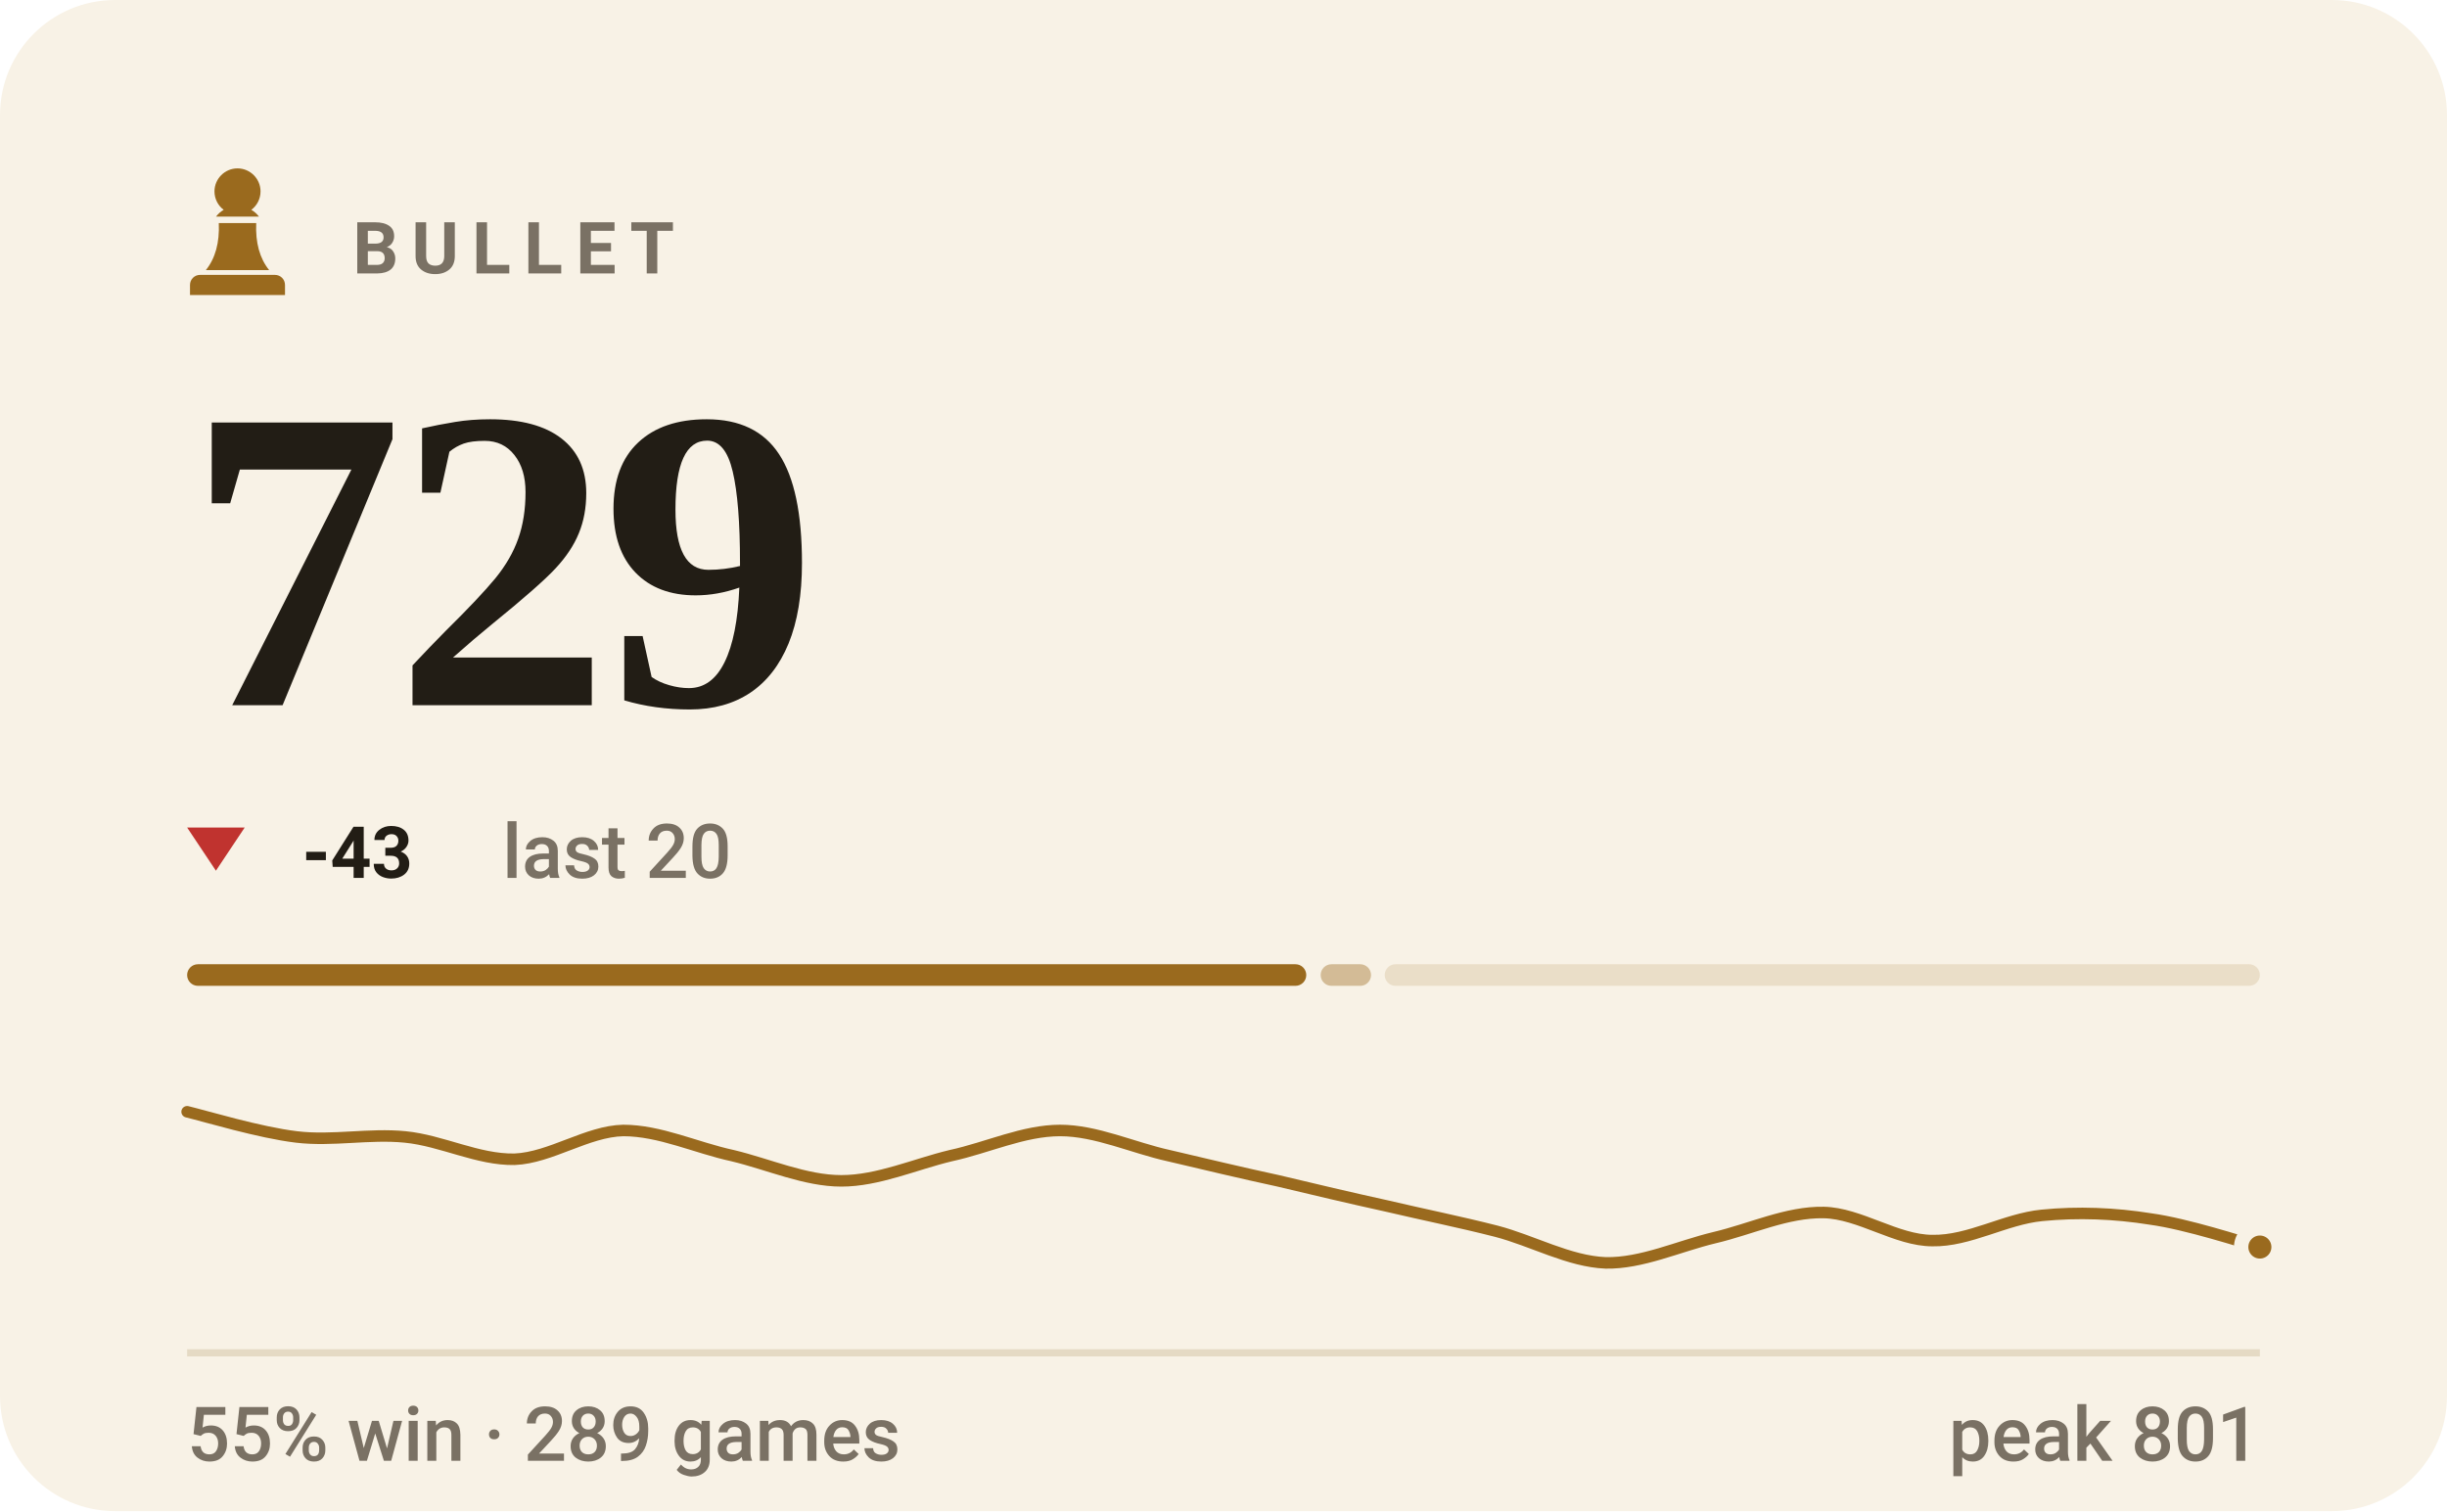
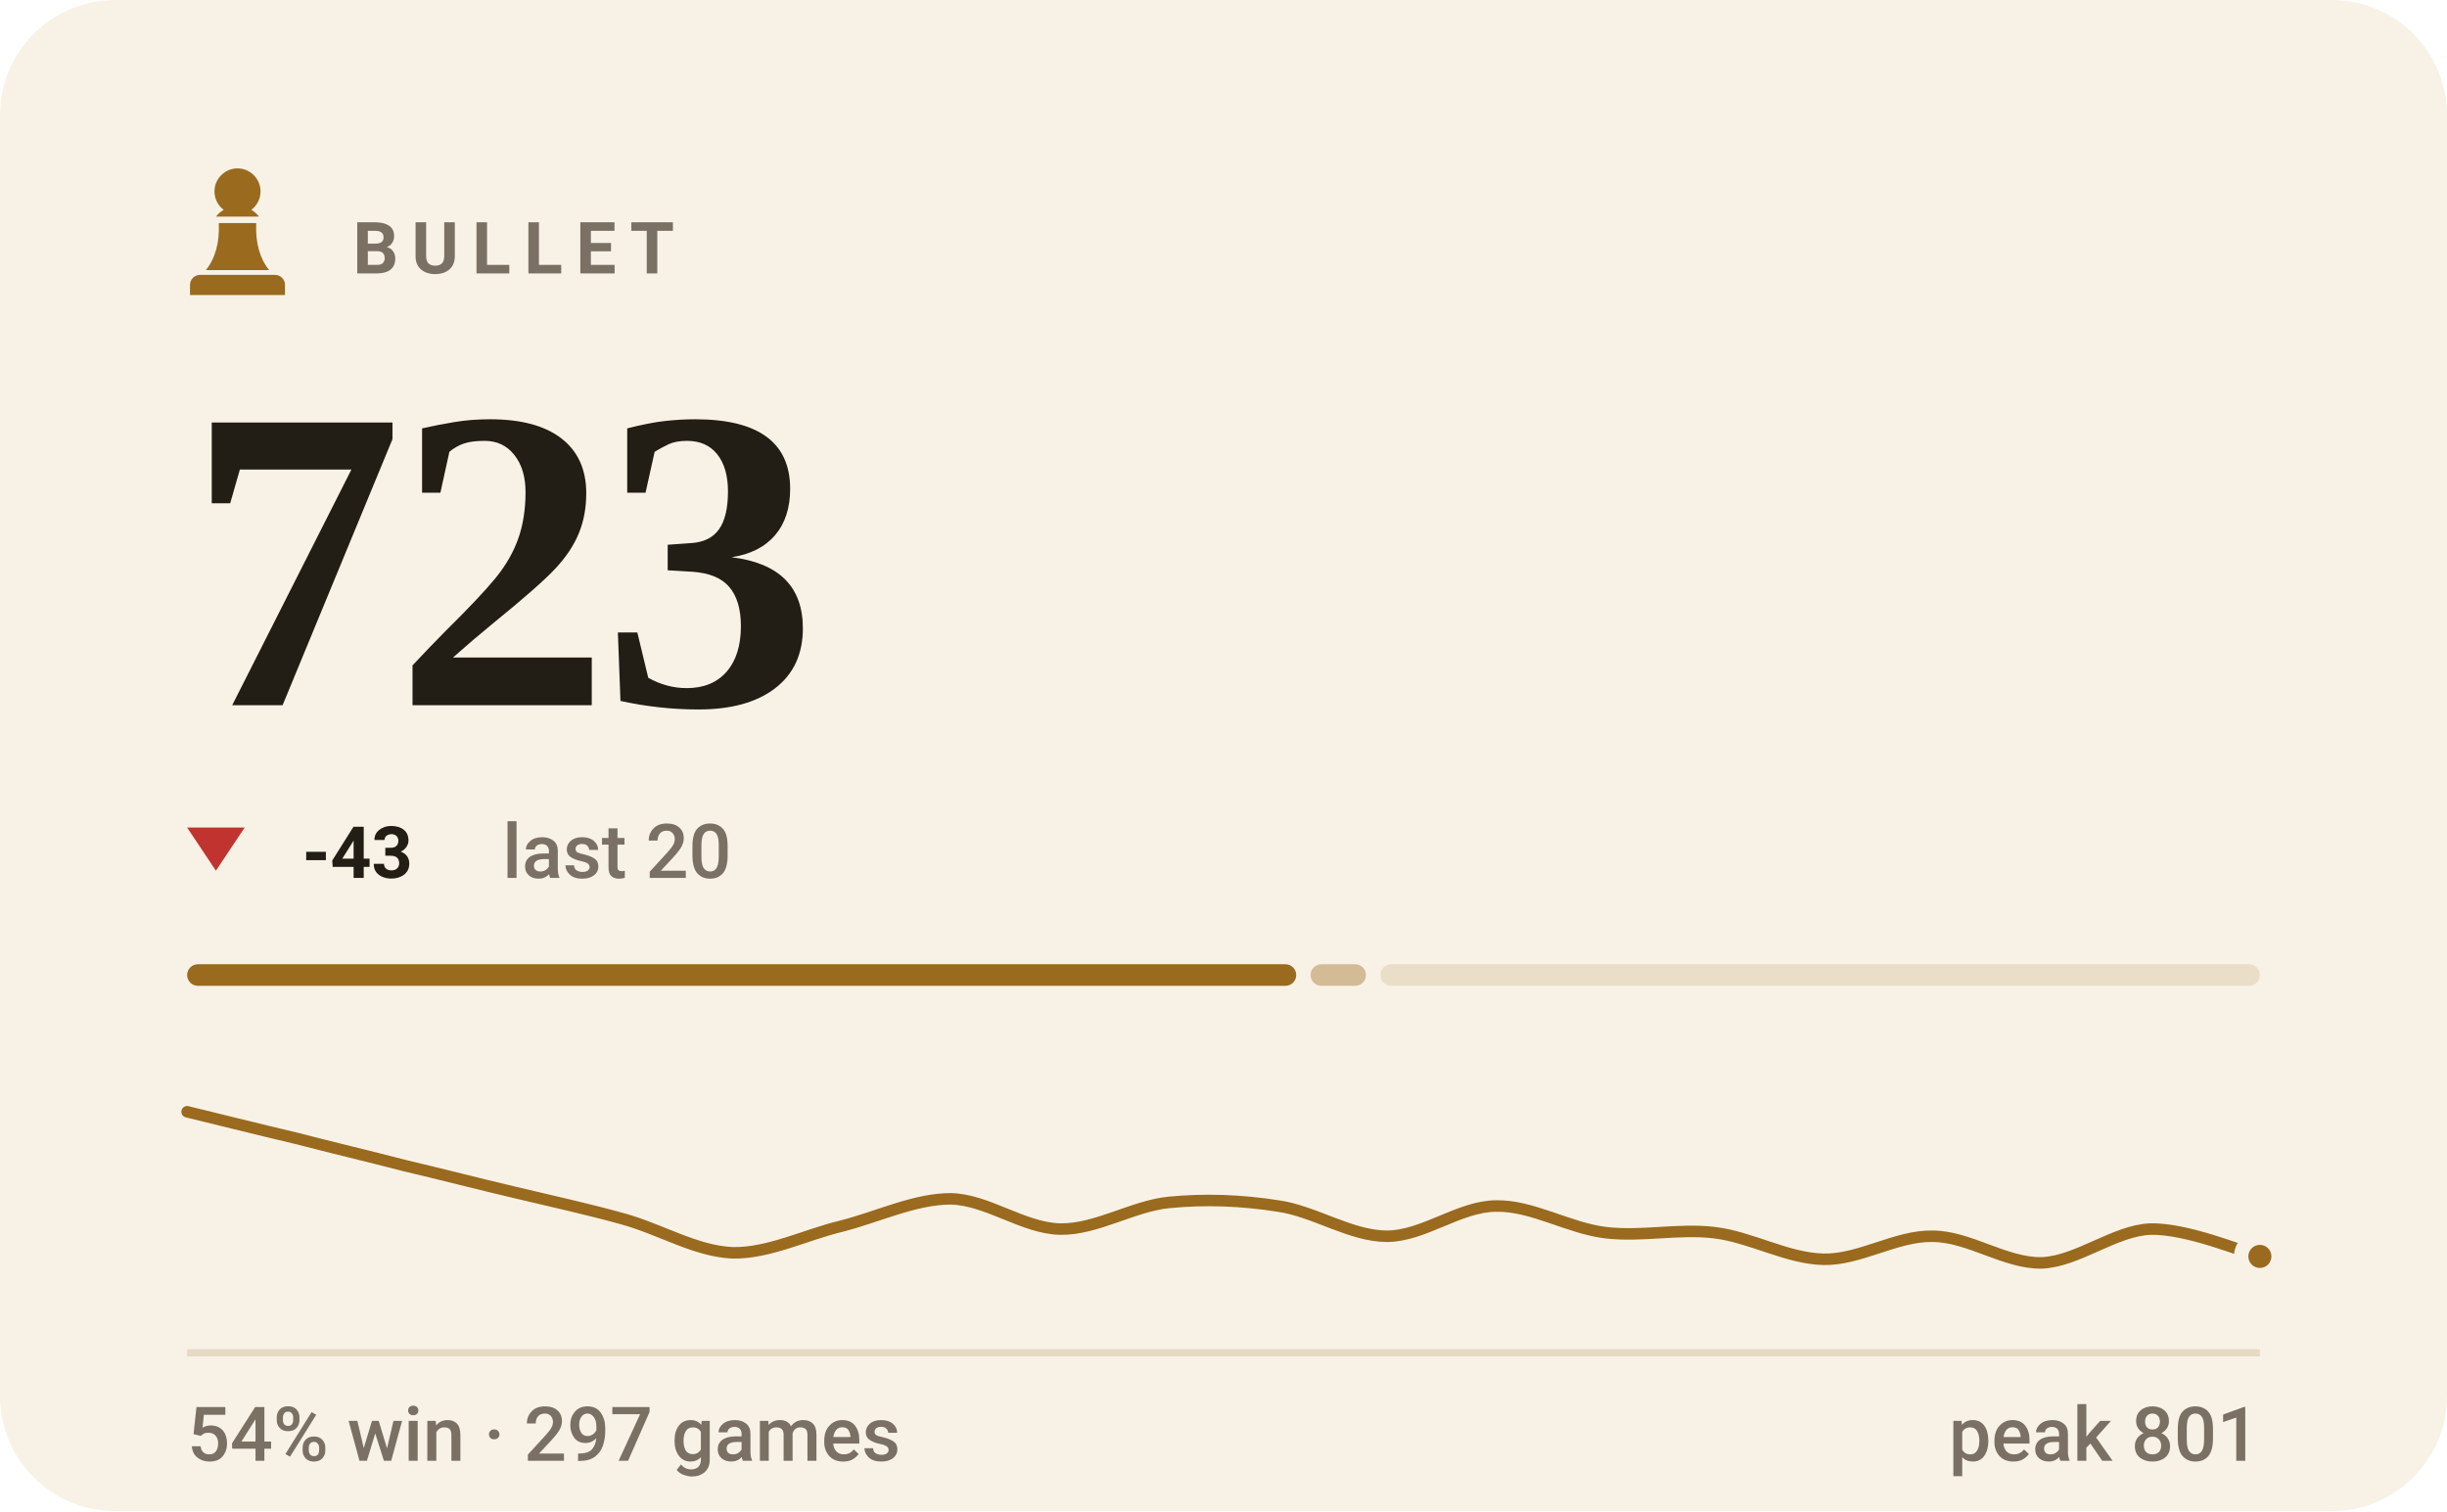
- <svg xmlns="http://www.w3.org/2000/svg" viewBox="0 0 340 210" width="340" height="210" role="img" aria-label="BULLET rating 729, 55% win rate over 289 games">
+ <svg xmlns="http://www.w3.org/2000/svg" viewBox="0 0 340 210" width="340" height="210" role="img" aria-label="BULLET rating 723, 54% win rate over 297 games">
  <style>svg{font-family:-apple-system,BlinkMacSystemFont,'Segoe UI',Roboto,'Helvetica Neue',Arial,sans-serif}text{fill:#221d15;white-space:pre}.bg{fill:#f8f2e6}.acc{fill:#9a6a1e}.win{fill:#0d8659}.draw{fill:#7c7f85}.loss{fill:#c0332f}.lbl{font-size:10px;font-weight:600;letter-spacing:.18em;fill:#7a7164}.cap{font-size:10.5px;font-weight:500;fill:#7a7164}.num{font-family:Georgia,'Times New Roman',Times,serif;font-weight:700;letter-spacing:-.02em}.tick{font-size:9px;font-weight:500;fill:#7a7164;opacity:.75}.dl{font-size:10px;font-weight:600}.rule{stroke:#e5dac4;stroke-width:1;fill:none}.grid{stroke:#e5dac4;stroke-width:1;fill:none;opacity:.7}.ln{fill:none;stroke:#9a6a1e;stroke-width:2;stroke-linecap:round;stroke-linejoin:round}.ring{stroke:#f8f2e6;stroke-width:2}.hollow{fill:none;stroke-width:1.5}.sq{fill:#221d15;opacity:.035}</style>
  <rect class="bg" width="340" height="210" rx="16" />
  <g class="acc" transform="translate(23.0,21.8) scale(0.2)">
    <path d="M50 8c-8.8 0-16 7.2-16 16 0 5.2 2.5 9.9 6.4 12.8-2.1 1.2-3.9 2.8-5.3 4.7h29.8c-1.4-1.9-3.2-3.5-5.3-4.7C63.5 33.9 66 29.2 66 24c0-8.8-7.2-16-16-16zM37 46c.6 13.6-2.4 24.5-9 32.7h44c-6.6-8.2-9.6-19.1-9-32.7H37zM24 82h52c3.9 0 7 3.1 7 7v7H17v-7c0-3.9 3.1-7 7-7z" />
  </g>
  <text class="lbl" x="49" y="38">BULLET</text>
-   <text class="num" x="26" y="98" style="font-size:60px">729</text>
+   <text class="num" x="26" y="98" style="font-size:60px">723</text>
  <path fill="#c0332f" d="M30 121L34 115H26Z" />
  <text class="dl" x="42" y="122" fill="#c0332f">-43</text>
  <text class="cap" x="69.8" y="122">last 20</text>
-   <rect x="26.0" y="134" width="155.5" height="3" rx="1.5" fill="#9a6a1e" opacity="1" />
-   <rect x="183.5" y="134" width="7.0" height="3" rx="1.5" fill="#9a6a1e" opacity="0.4" />
-   <rect x="192.4" y="134" width="121.6" height="3" rx="1.5" fill="#9a6a1e" opacity="0.15" />
-   <path class="ln" style="stroke-width:1.6" d="M26.0 154.5C28.5 155.1 36.1 157.4 41.2 158.0C46.2 158.6 51.3 157.5 56.3 158.0C61.4 158.5 66.4 161.2 71.5 161.1C76.5 160.9 81.6 157.2 86.6 157.1C91.7 157.1 96.7 159.5 101.8 160.6C106.8 161.8 111.9 164.1 116.9 164.1C122.0 164.1 127.1 161.8 132.1 160.6C137.2 159.5 142.2 157.1 147.3 157.1C152.3 157.1 157.4 159.5 162.4 160.6C167.5 161.8 172.5 163.0 177.6 164.1C182.6 165.3 187.7 166.5 192.7 167.6C197.8 168.8 202.8 169.8 207.9 171.1C212.9 172.4 218.0 175.3 223.1 175.5C228.1 175.6 233.2 173.2 238.2 172.0C243.3 170.8 248.3 168.4 253.4 168.5C258.4 168.6 263.5 172.4 268.5 172.4C273.6 172.5 278.6 169.4 283.7 168.9C288.7 168.4 293.8 168.6 298.8 169.4C303.9 170.1 311.5 172.6 314.0 173.3" />
-   <circle class="acc ring" cx="314.0" cy="173.3" r="2.6" />
+   <rect x="26.0" y="134" width="154.1" height="3" rx="1.5" fill="#9a6a1e" opacity="1" />
+   <rect x="182.1" y="134" width="7.7" height="3" rx="1.5" fill="#9a6a1e" opacity="0.4" />
+   <rect x="191.8" y="134" width="122.2" height="3" rx="1.5" fill="#9a6a1e" opacity="0.15" />
+   <path class="ln" style="stroke-width:1.6" d="M26.0 154.5C28.5 155.1 36.1 157.0 41.2 158.2C46.2 159.5 51.3 160.7 56.3 162.0C61.4 163.2 66.4 164.5 71.5 165.7C76.5 166.9 81.6 168.0 86.6 169.4C91.7 170.8 96.7 173.9 101.8 174.1C106.8 174.2 111.9 171.6 116.9 170.4C122.0 169.1 127.1 166.6 132.1 166.6C137.2 166.7 142.2 170.7 147.3 170.8C152.3 170.9 157.4 167.6 162.4 167.1C167.5 166.6 172.5 166.8 177.6 167.6C182.6 168.3 187.7 171.8 192.7 171.8C197.8 171.8 202.8 167.6 207.9 167.6C212.9 167.5 218.0 170.7 223.1 171.3C228.1 171.9 233.2 170.7 238.2 171.3C243.3 171.9 248.3 174.9 253.4 175.0C258.4 175.1 263.5 171.7 268.5 171.8C273.6 171.8 278.6 175.6 283.7 175.5C288.7 175.3 293.8 171.0 298.8 170.8C303.9 170.7 311.5 173.9 314.0 174.6" />
+   <circle class="acc ring" cx="314.0" cy="174.6" r="2.6" />
  <line class="rule" x1="26" y1="188" x2="314" y2="188" />
-   <text class="cap" x="26" y="203">55% win · 289 games</text>
+   <text class="cap" x="26" y="203">54% win · 297 games</text>
  <text class="cap" x="314" y="203" text-anchor="end">peak 801</text>
</svg>
